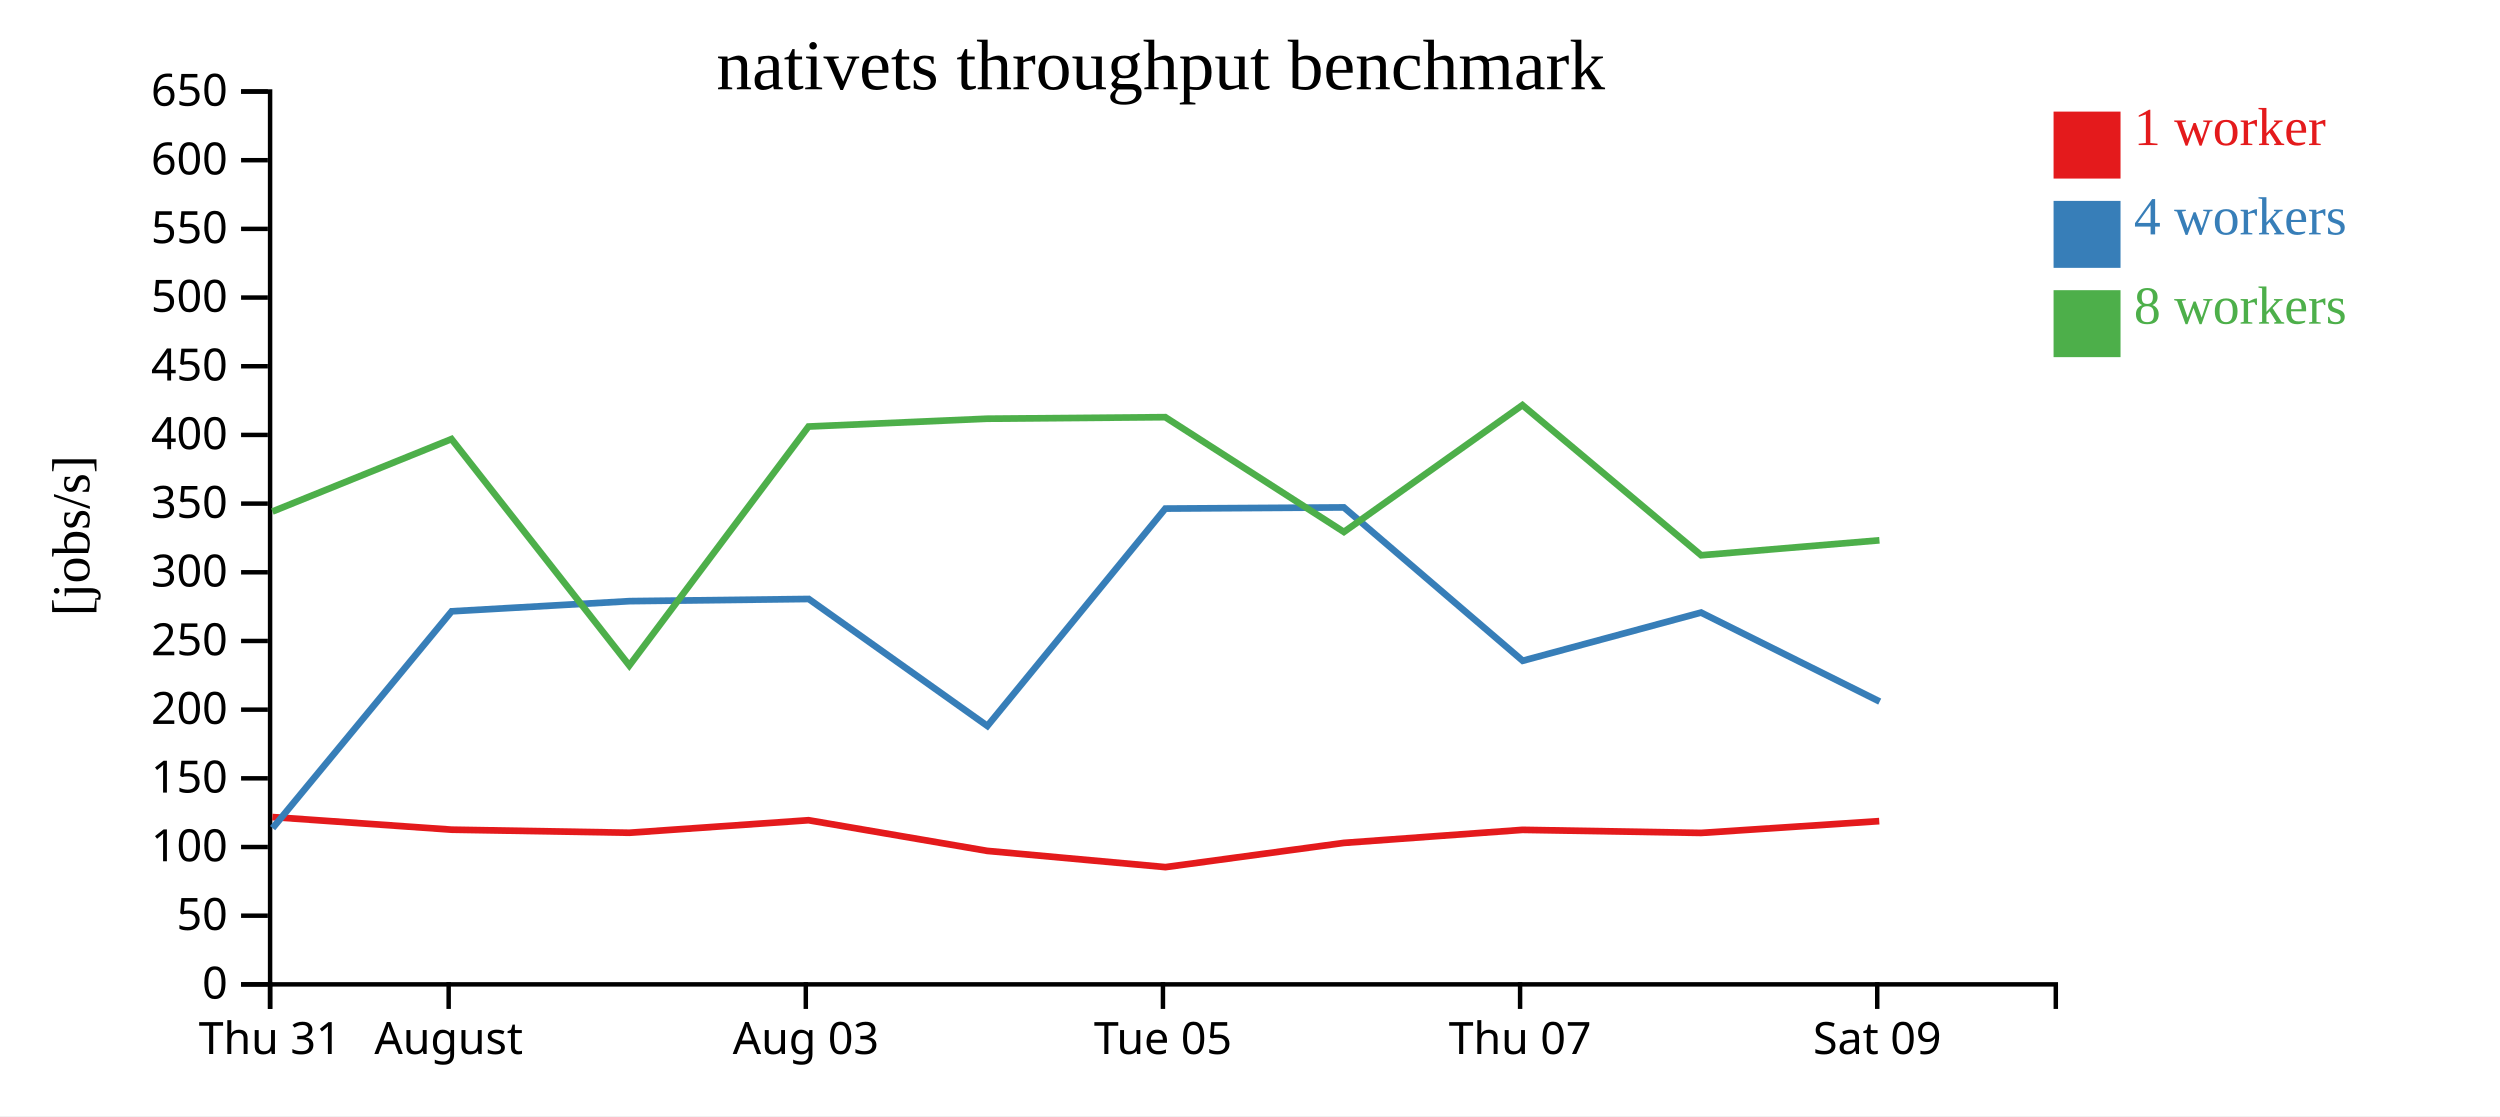
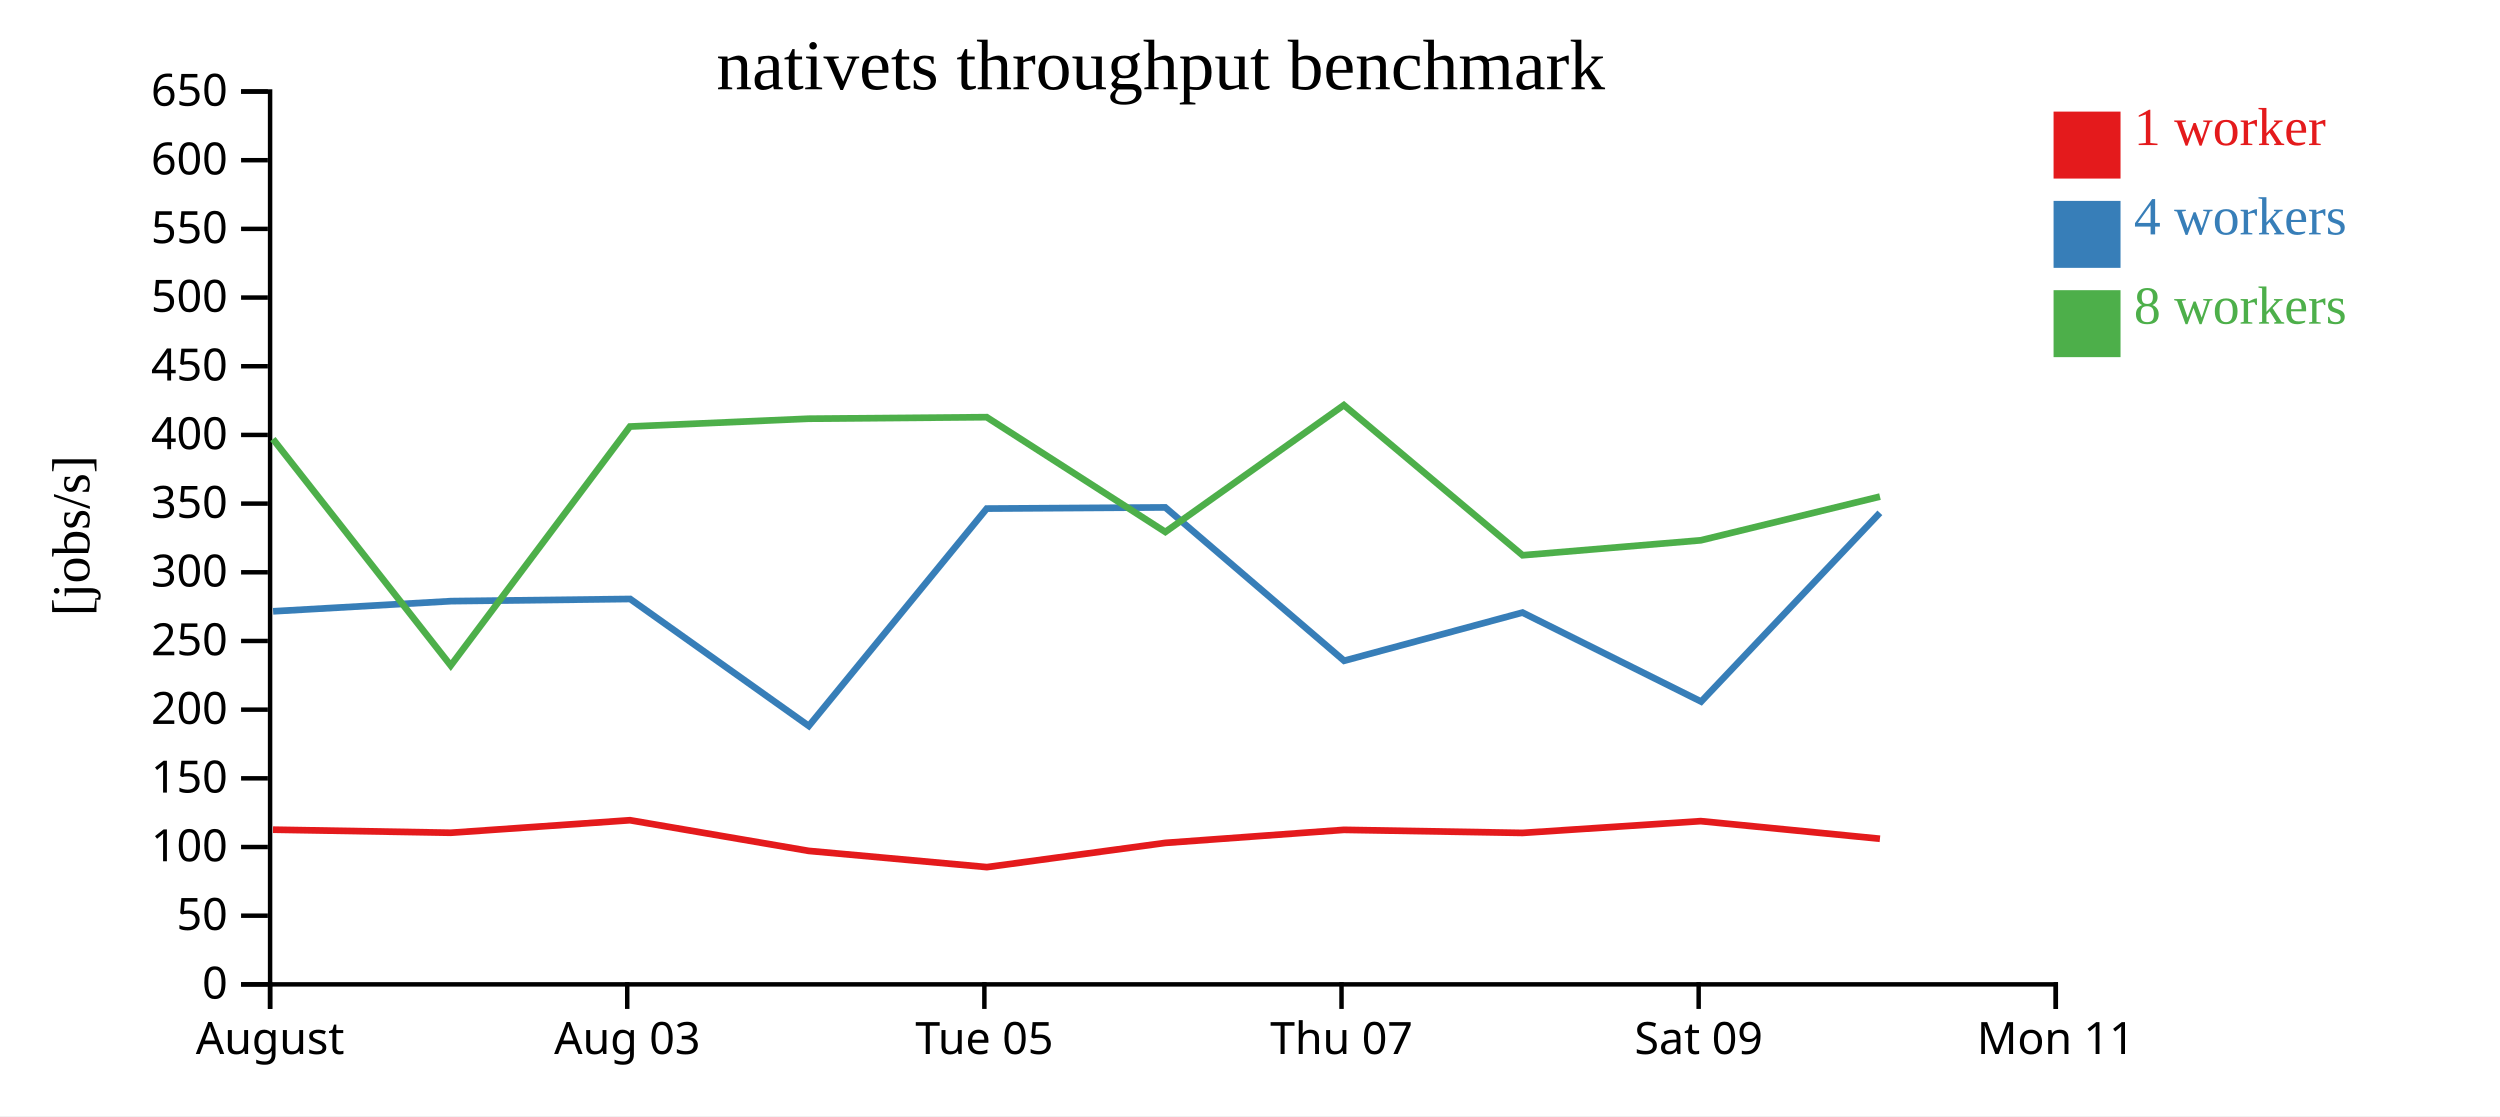
<svg xmlns="http://www.w3.org/2000/svg" width="560" height="250">
  <rect width="100%" height="100%" fill="white" />
  <g transform="translate(60,20)">
    <g transform="translate(0,200)" fill="none" font-size="10" font-family="sans-serif" text-anchor="middle">
      <path class="domain" stroke="currentColor" d="M0.5,6V0.5H400.5V6" />
      <g class="tick" opacity="1" transform="translate(0.5,0)">
        <line stroke="currentColor" y2="6" />
-         <text fill="currentColor" y="9" dy="0.71em">Thu 31</text>
-       </g>
-       <g class="tick" opacity="1" transform="translate(40.5,0)">
-         <line stroke="currentColor" y2="6" />
        <text fill="currentColor" y="9" dy="0.71em">August</text>
      </g>
-       <g class="tick" opacity="1" transform="translate(120.5,0)">
+       <g class="tick" opacity="1" transform="translate(80.5,0)">
        <line stroke="currentColor" y2="6" />
        <text fill="currentColor" y="9" dy="0.71em">Aug 03</text>
      </g>
-       <g class="tick" opacity="1" transform="translate(200.5,0)">
+       <g class="tick" opacity="1" transform="translate(160.5,0)">
        <line stroke="currentColor" y2="6" />
        <text fill="currentColor" y="9" dy="0.71em">Tue 05</text>
      </g>
-       <g class="tick" opacity="1" transform="translate(280.5,0)">
+       <g class="tick" opacity="1" transform="translate(240.5,0)">
        <line stroke="currentColor" y2="6" />
        <text fill="currentColor" y="9" dy="0.71em">Thu 07</text>
      </g>
-       <g class="tick" opacity="1" transform="translate(360.5,0)">
+       <g class="tick" opacity="1" transform="translate(320.5,0)">
        <line stroke="currentColor" y2="6" />
        <text fill="currentColor" y="9" dy="0.71em">Sat 09</text>
+       </g>
+       <g class="tick" opacity="1" transform="translate(400.5,0)">
+         <line stroke="currentColor" y2="6" />
+         <text fill="currentColor" y="9" dy="0.71em">Mon 11</text>
      </g>
    </g>
    <g fill="none" font-size="10" font-family="sans-serif" text-anchor="end">
      <path class="domain" stroke="currentColor" d="M-6,200.5H0.5V0.5H-6" />
      <g class="tick" opacity="1" transform="translate(0,200.5)">
        <line stroke="currentColor" x2="-6" />
        <text fill="currentColor" x="-9" dy="0.32em">0</text>
      </g>
      <g class="tick" opacity="1" transform="translate(0,185.1154)">
        <line stroke="currentColor" x2="-6" />
        <text fill="currentColor" x="-9" dy="0.32em">50</text>
      </g>
      <g class="tick" opacity="1" transform="translate(0,169.7308)">
        <line stroke="currentColor" x2="-6" />
        <text fill="currentColor" x="-9" dy="0.32em">100</text>
      </g>
      <g class="tick" opacity="1" transform="translate(0,154.3462)">
        <line stroke="currentColor" x2="-6" />
        <text fill="currentColor" x="-9" dy="0.32em">150</text>
      </g>
      <g class="tick" opacity="1" transform="translate(0,138.9615)">
        <line stroke="currentColor" x2="-6" />
        <text fill="currentColor" x="-9" dy="0.32em">200</text>
      </g>
      <g class="tick" opacity="1" transform="translate(0,123.5769)">
        <line stroke="currentColor" x2="-6" />
        <text fill="currentColor" x="-9" dy="0.32em">250</text>
      </g>
      <g class="tick" opacity="1" transform="translate(0,108.1923)">
        <line stroke="currentColor" x2="-6" />
        <text fill="currentColor" x="-9" dy="0.32em">300</text>
      </g>
      <g class="tick" opacity="1" transform="translate(0,92.80769)">
        <line stroke="currentColor" x2="-6" />
        <text fill="currentColor" x="-9" dy="0.32em">350</text>
      </g>
      <g class="tick" opacity="1" transform="translate(0,77.42308)">
        <line stroke="currentColor" x2="-6" />
        <text fill="currentColor" x="-9" dy="0.32em">400</text>
      </g>
      <g class="tick" opacity="1" transform="translate(0,62.03846)">
        <line stroke="currentColor" x2="-6" />
        <text fill="currentColor" x="-9" dy="0.32em">450</text>
      </g>
      <g class="tick" opacity="1" transform="translate(0,46.65385)">
        <line stroke="currentColor" x2="-6" />
        <text fill="currentColor" x="-9" dy="0.32em">500</text>
      </g>
      <g class="tick" opacity="1" transform="translate(0,31.26923)">
        <line stroke="currentColor" x2="-6" />
        <text fill="currentColor" x="-9" dy="0.32em">550</text>
      </g>
      <g class="tick" opacity="1" transform="translate(0,15.88462)">
        <line stroke="currentColor" x2="-6" />
        <text fill="currentColor" x="-9" dy="0.32em">600</text>
      </g>
      <g class="tick" opacity="1" transform="translate(0,0.5)">
        <line stroke="currentColor" x2="-6" />
        <text fill="currentColor" x="-9" dy="0.32em">650</text>
      </g>
    </g>
    <text text-anchor="middle" style="font-size: 12px" transform="rotate(-90)" y="-40" x="-100">[jobs/s]</text>
    <text text-anchor="middle" style="font-size: 16px" y="0" x="200">nativets throughput benchmark</text>
-     <path class="line" fill="none" stroke="#e41a1c" stroke-width="1.5" d="M1.008,163.022L41.15,165.848L80.976,166.537L121.116,163.73L161.133,170.598L201.063,174.236L241.032,168.808L281.038,165.888L321.043,166.572L360.952,163.935" />
-     <path class="line" fill="none" stroke="#377eb8" stroke-width="1.5" d="M1.062,165.505L41.174,116.933L81.033,114.656L121.159,114.172L161.171,142.613L201.028,93.924L241.027,93.661L281.085,128.011L321.034,117.213L361.056,137.154" />
-     <path class="line" fill="none" stroke="#4daf4a" stroke-width="1.5" d="M1.015,94.584L41.138,78.35L80.965,129.079L121.106,75.546L161.083,73.793L201.017,73.447L241.036,99.156L281.025,70.745L321.057,104.379L360.996,101.026" />
+     <path class="line" fill="none" stroke="#e41a1c" stroke-width="1.5" d="M1.15,165.848L40.976,166.537L81.116,163.73L121.133,170.598L161.063,174.236L201.032,168.808L241.038,165.888L281.043,166.572L320.952,163.935L361.109,167.882" />
+     <path class="line" fill="none" stroke="#377eb8" stroke-width="1.5" d="M1.174,116.933L41.033,114.656L81.159,114.172L121.171,142.613L161.028,93.924L201.027,93.661L241.085,128.011L281.034,117.213L321.056,137.154L361.091,94.878" />
+     <path class="line" fill="none" stroke="#4daf4a" stroke-width="1.5" d="M1.138,78.35L40.965,129.079L81.106,75.546L121.083,73.793L161.017,73.447L201.036,99.156L241.025,70.745L281.057,104.379L320.996,101.026L361.114,91.236" />
    <rect class="dot" x="400" y="5" width="15" height="15" style="fill: #e41a1c;" />
    <rect class="dot" x="400" y="25" width="15" height="15" style="fill: #377eb8;" />
    <rect class="dot" x="400" y="45" width="15" height="15" style="fill: #4daf4a;" />
    <text class="label" x="418" y="12.5" style="fill: #e41a1c; alignment-baseline: middle;" text-anchor="left">1 worker</text>
    <text class="label" x="418" y="32.5" style="fill: #377eb8; alignment-baseline: middle;" text-anchor="left">4 workers</text>
    <text class="label" x="418" y="52.5" style="fill: #4daf4a; alignment-baseline: middle;" text-anchor="left">8 workers</text>
  </g>
</svg>
